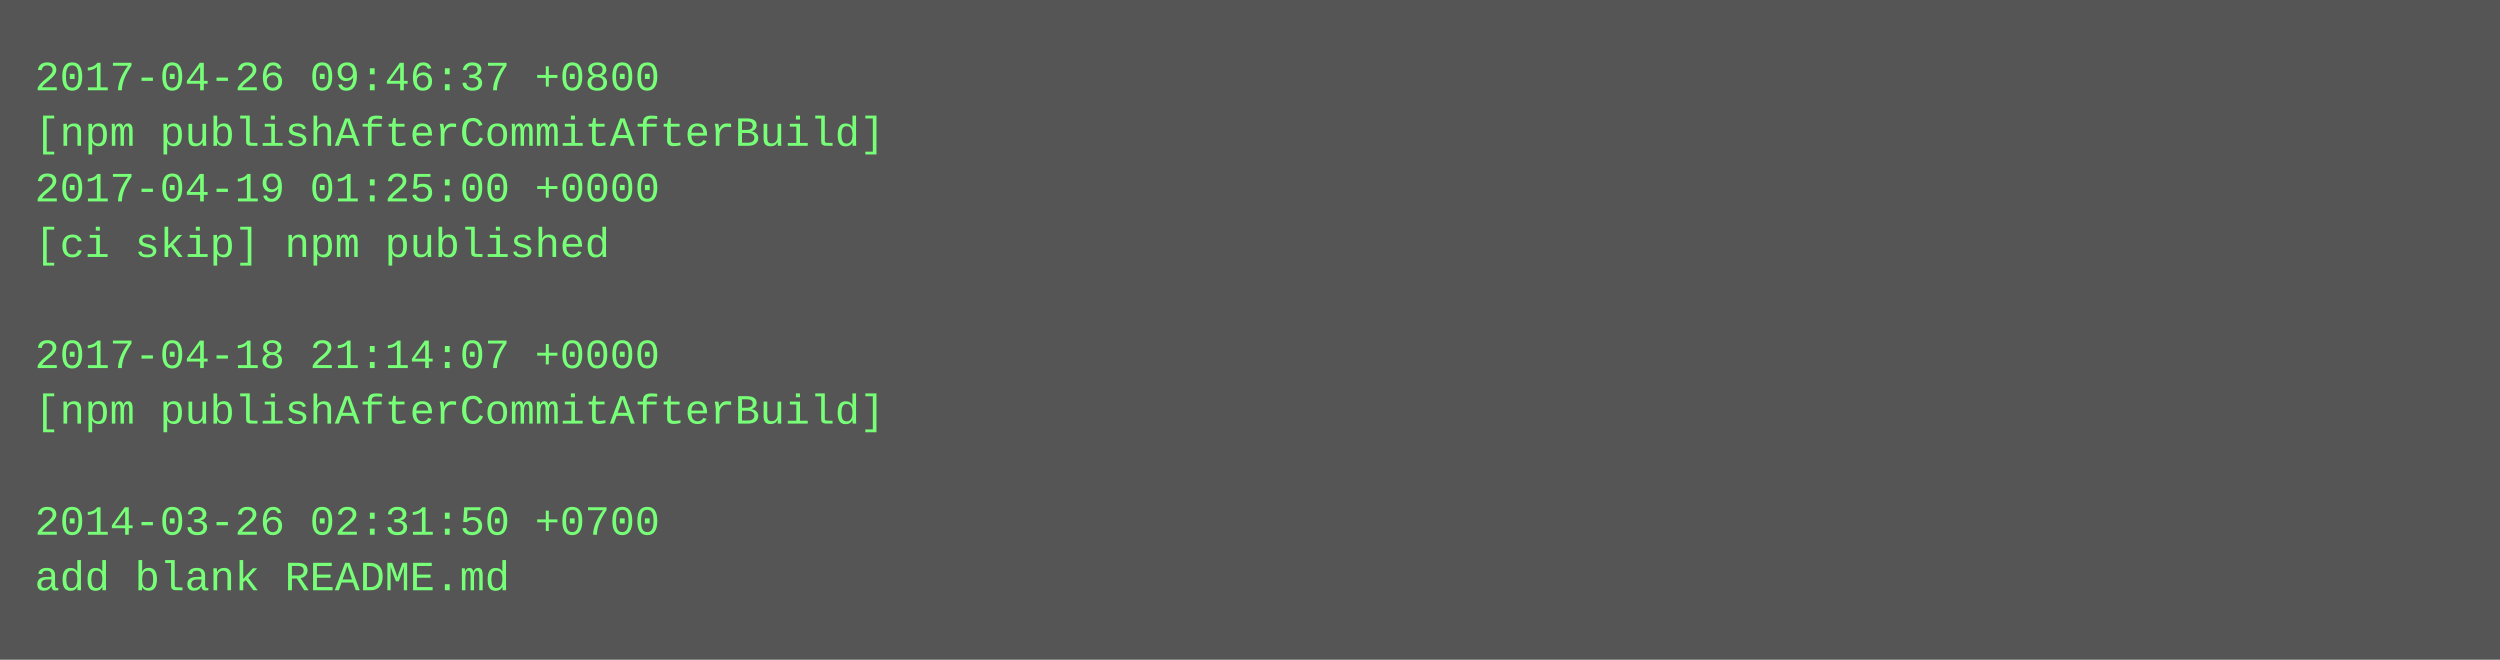
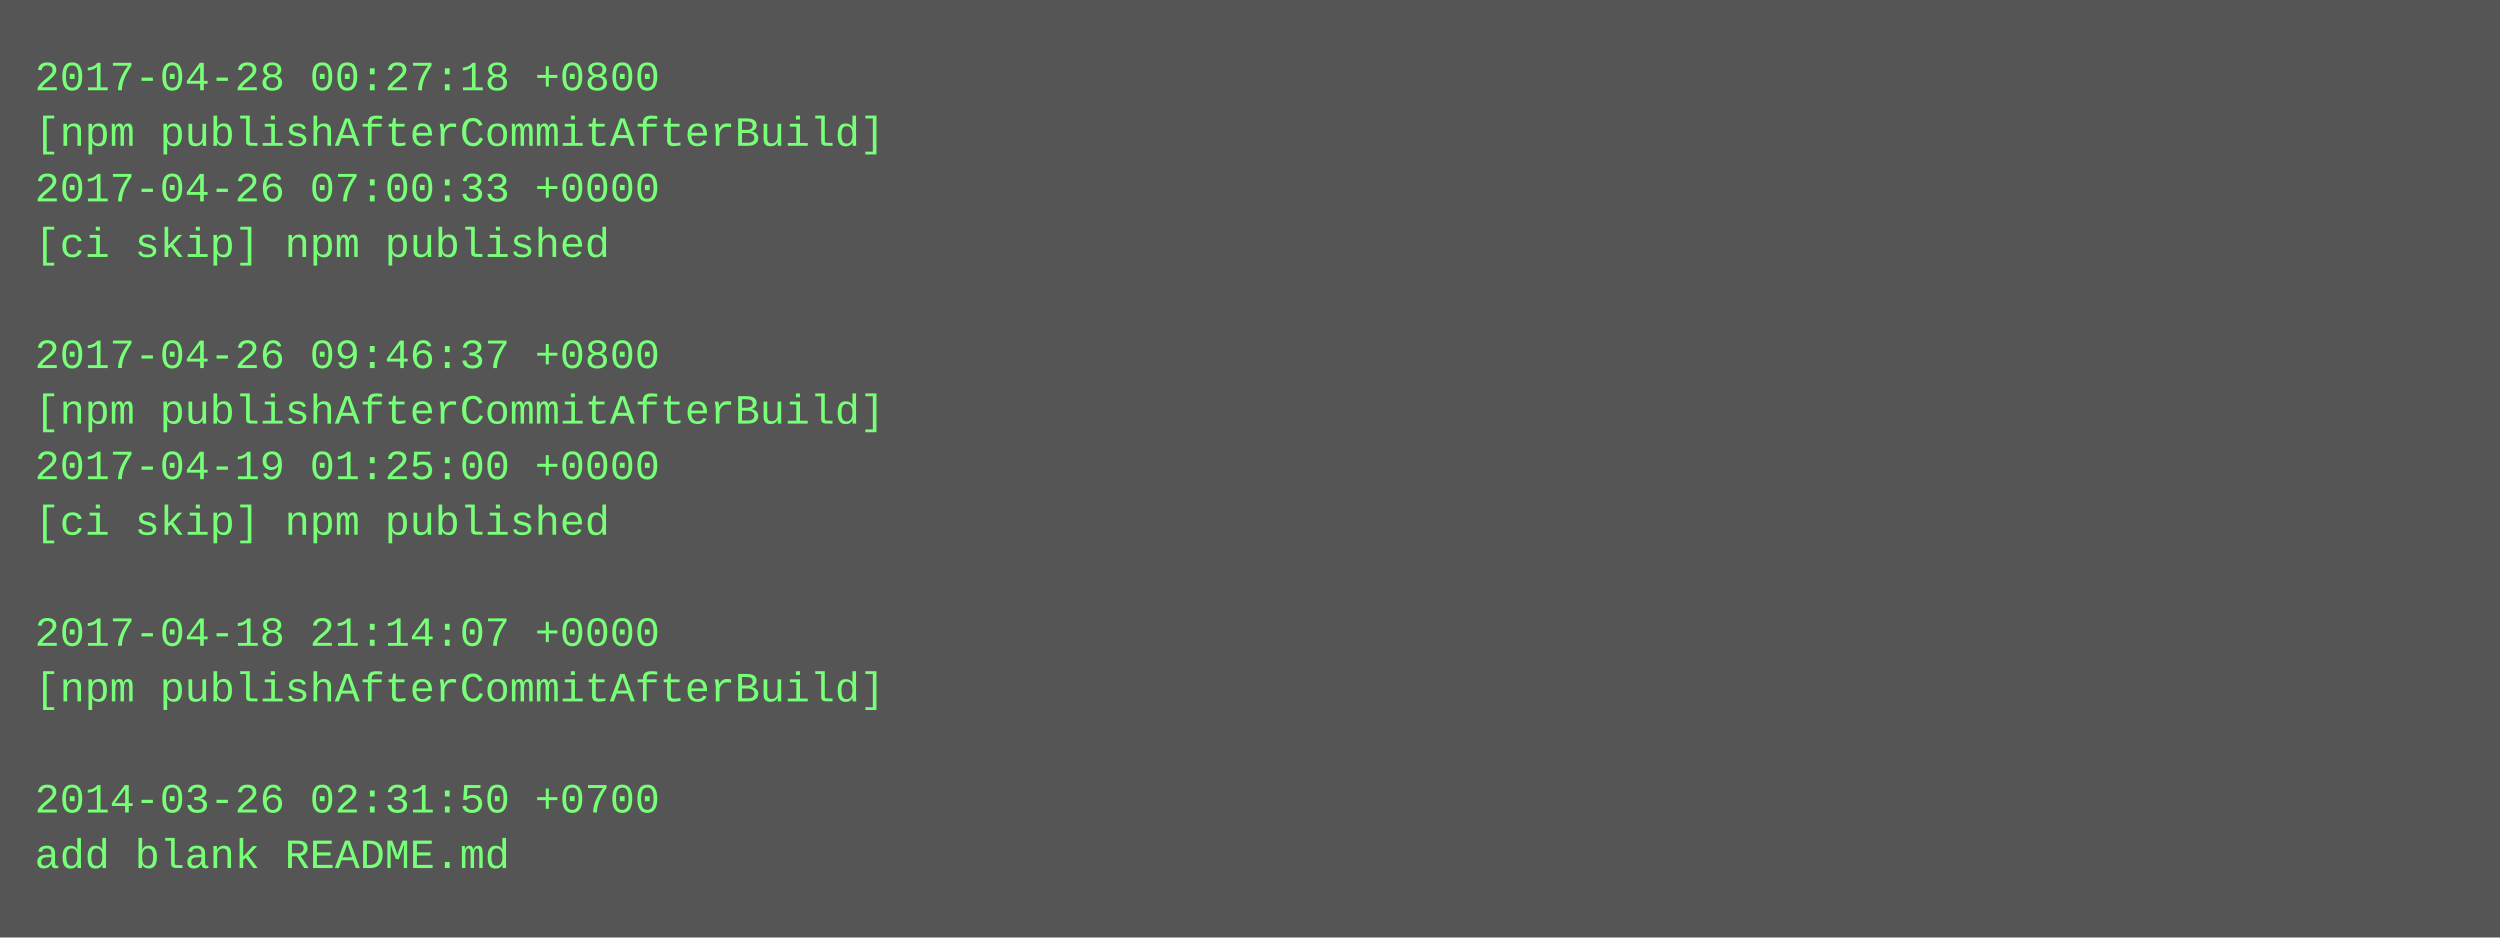
- <svg xmlns="http://www.w3.org/2000/svg" height="190" width="720">
-   <rect height="190" fill="#555" width="720" />
+ <svg xmlns="http://www.w3.org/2000/svg" height="270" width="720">
+   <rect height="270" fill="#555" width="720" />
  <text fill="#7f7" font-family="Courier New" font-size="12" xml:space="preserve">
-     <tspan x="10" y="26">2017-04-26 09:46:37 +0800</tspan>
+     <tspan x="10" y="26">2017-04-28 00:27:18 +0800</tspan>
    <tspan x="10" y="42">[npm publishAfterCommitAfterBuild]</tspan>
-     <tspan x="10" y="58">2017-04-19 01:25:00 +0000</tspan>
+     <tspan x="10" y="58">2017-04-26 07:00:33 +0000</tspan>
    <tspan x="10" y="74">[ci skip] npm published</tspan>
    <tspan x="10" y="90" />
-     <tspan x="10" y="106">2017-04-18 21:14:07 +0000</tspan>
+     <tspan x="10" y="106">2017-04-26 09:46:37 +0800</tspan>
    <tspan x="10" y="122">[npm publishAfterCommitAfterBuild]</tspan>
-     <tspan x="10" y="138" />
-     <tspan x="10" y="154">2014-03-26 02:31:50 +0700</tspan>
-     <tspan x="10" y="170">add blank README.md</tspan>
+     <tspan x="10" y="138">2017-04-19 01:25:00 +0000</tspan>
+     <tspan x="10" y="154">[ci skip] npm published</tspan>
+     <tspan x="10" y="170" />
+     <tspan x="10" y="186">2017-04-18 21:14:07 +0000</tspan>
+     <tspan x="10" y="202">[npm publishAfterCommitAfterBuild]</tspan>
+     <tspan x="10" y="218" />
+     <tspan x="10" y="234">2014-03-26 02:31:50 +0700</tspan>
+     <tspan x="10" y="250">add blank README.md</tspan>
  </text>
</svg>
